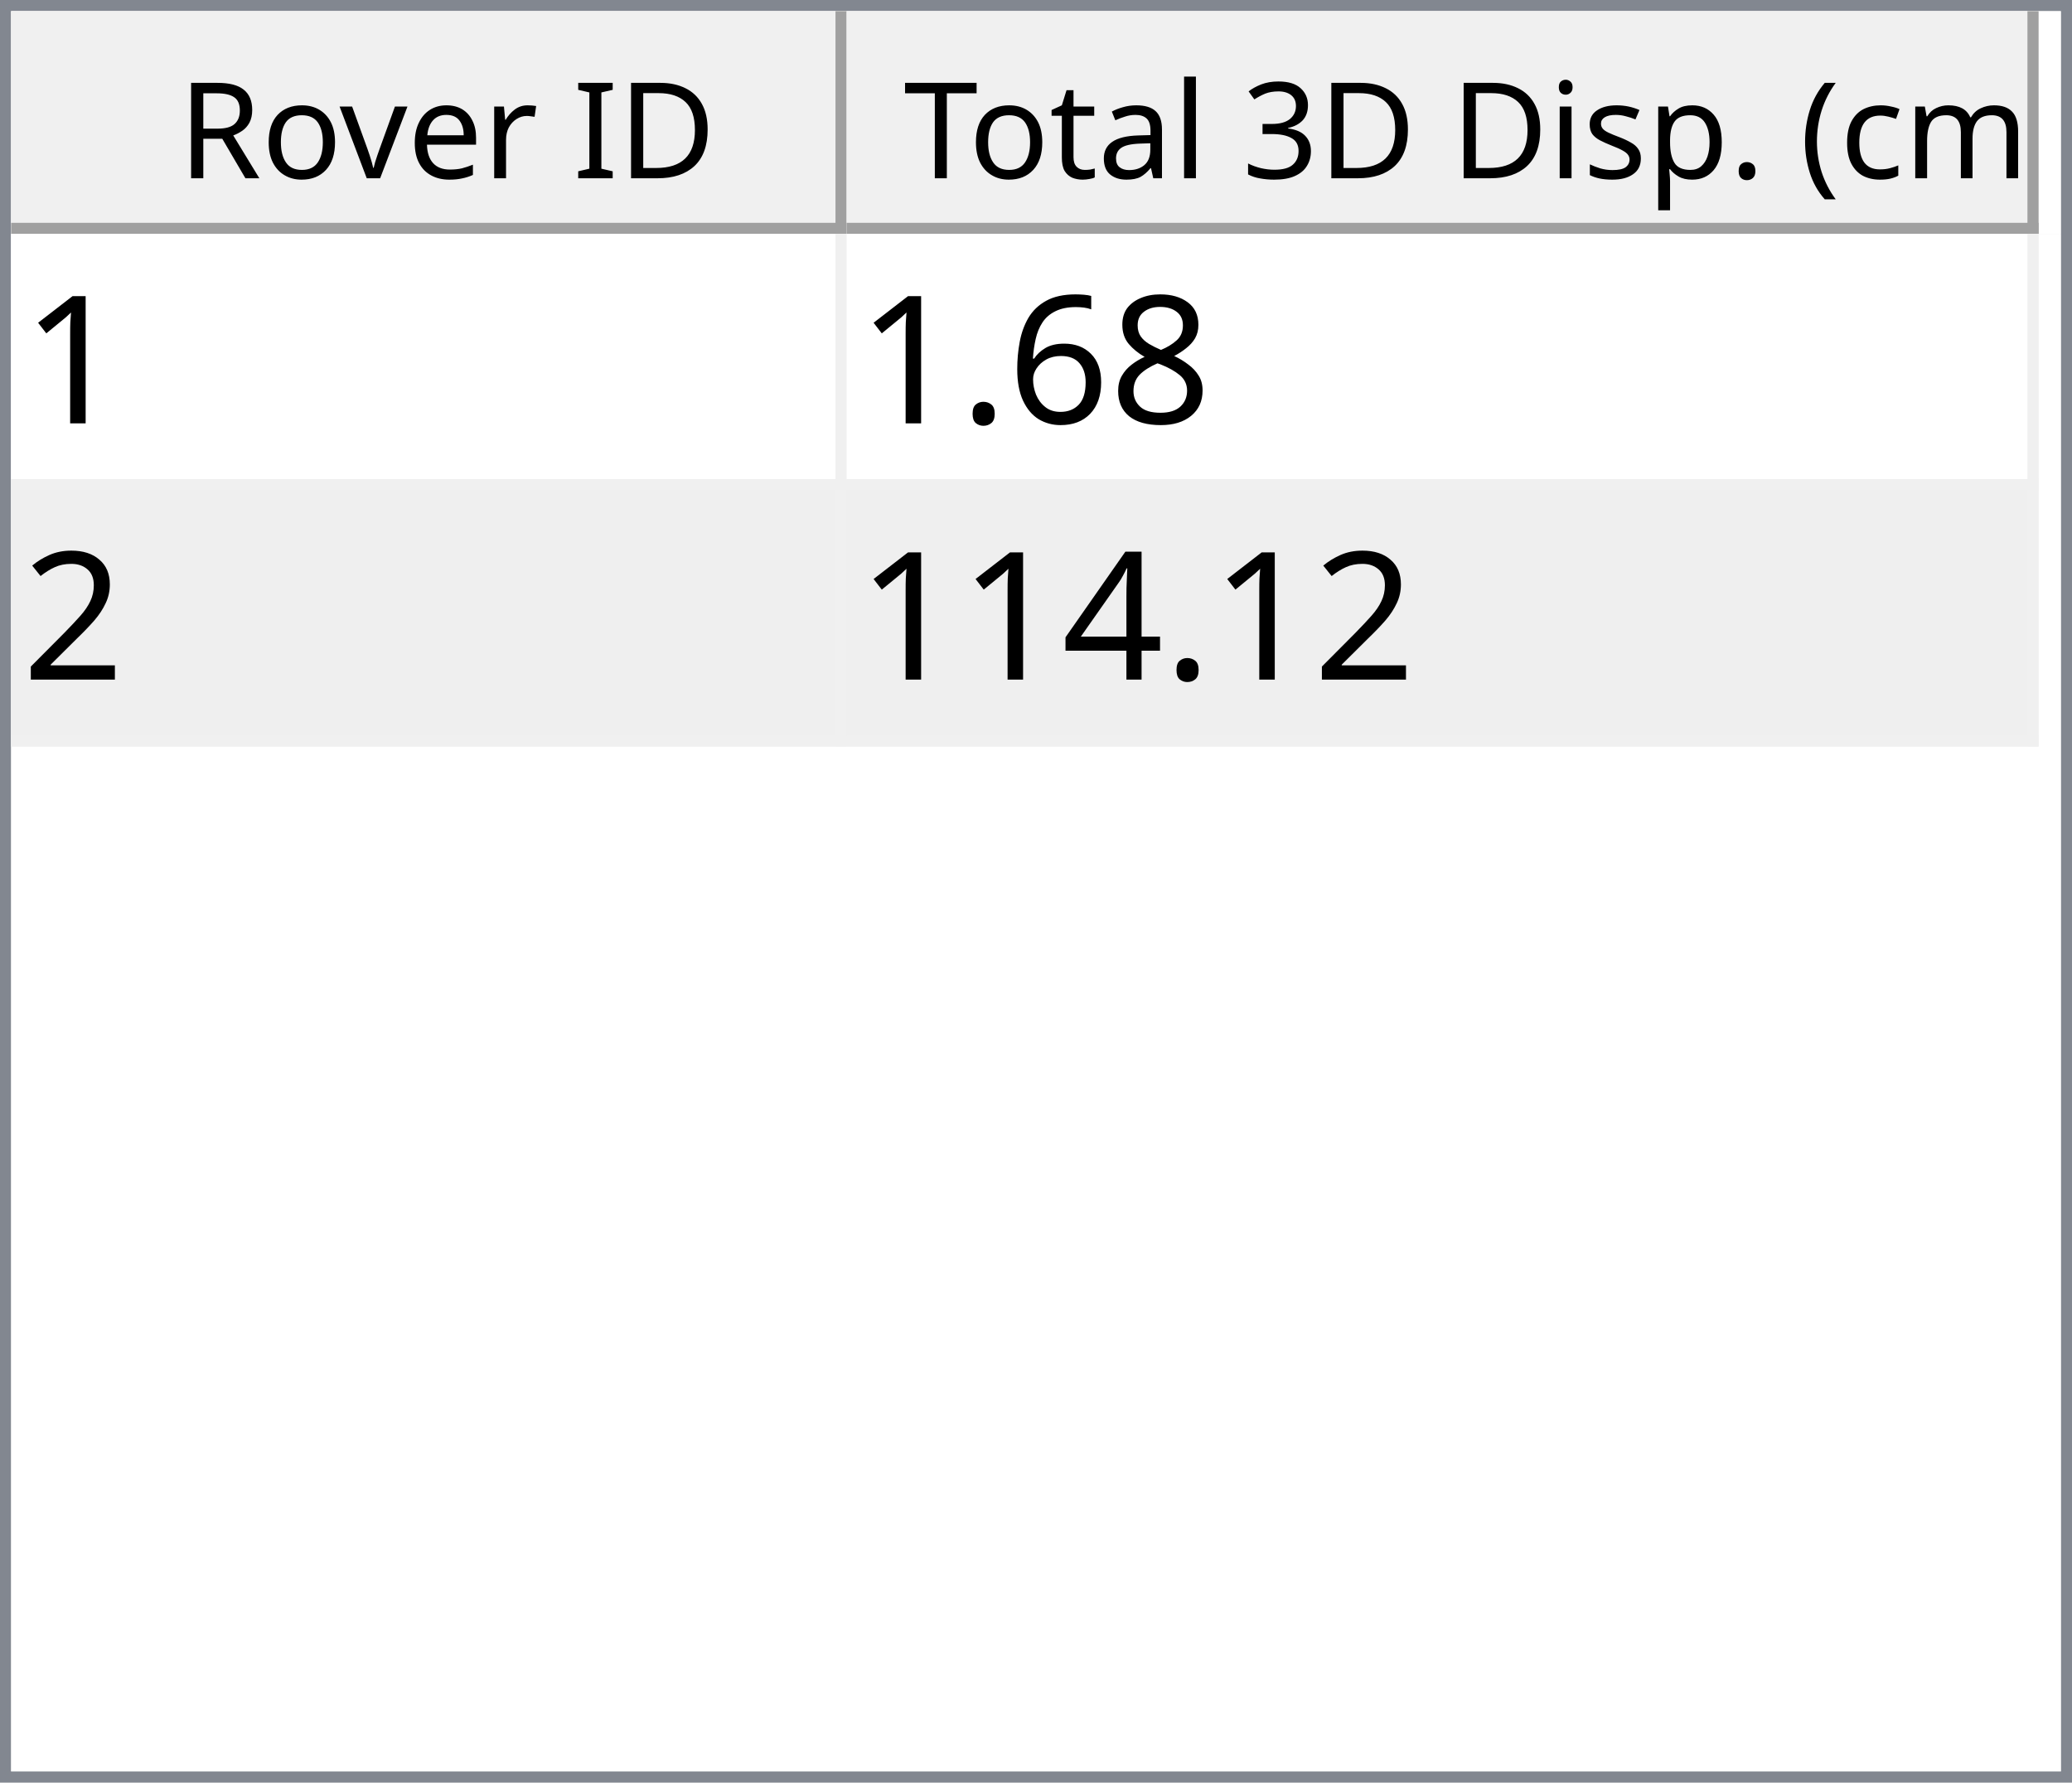
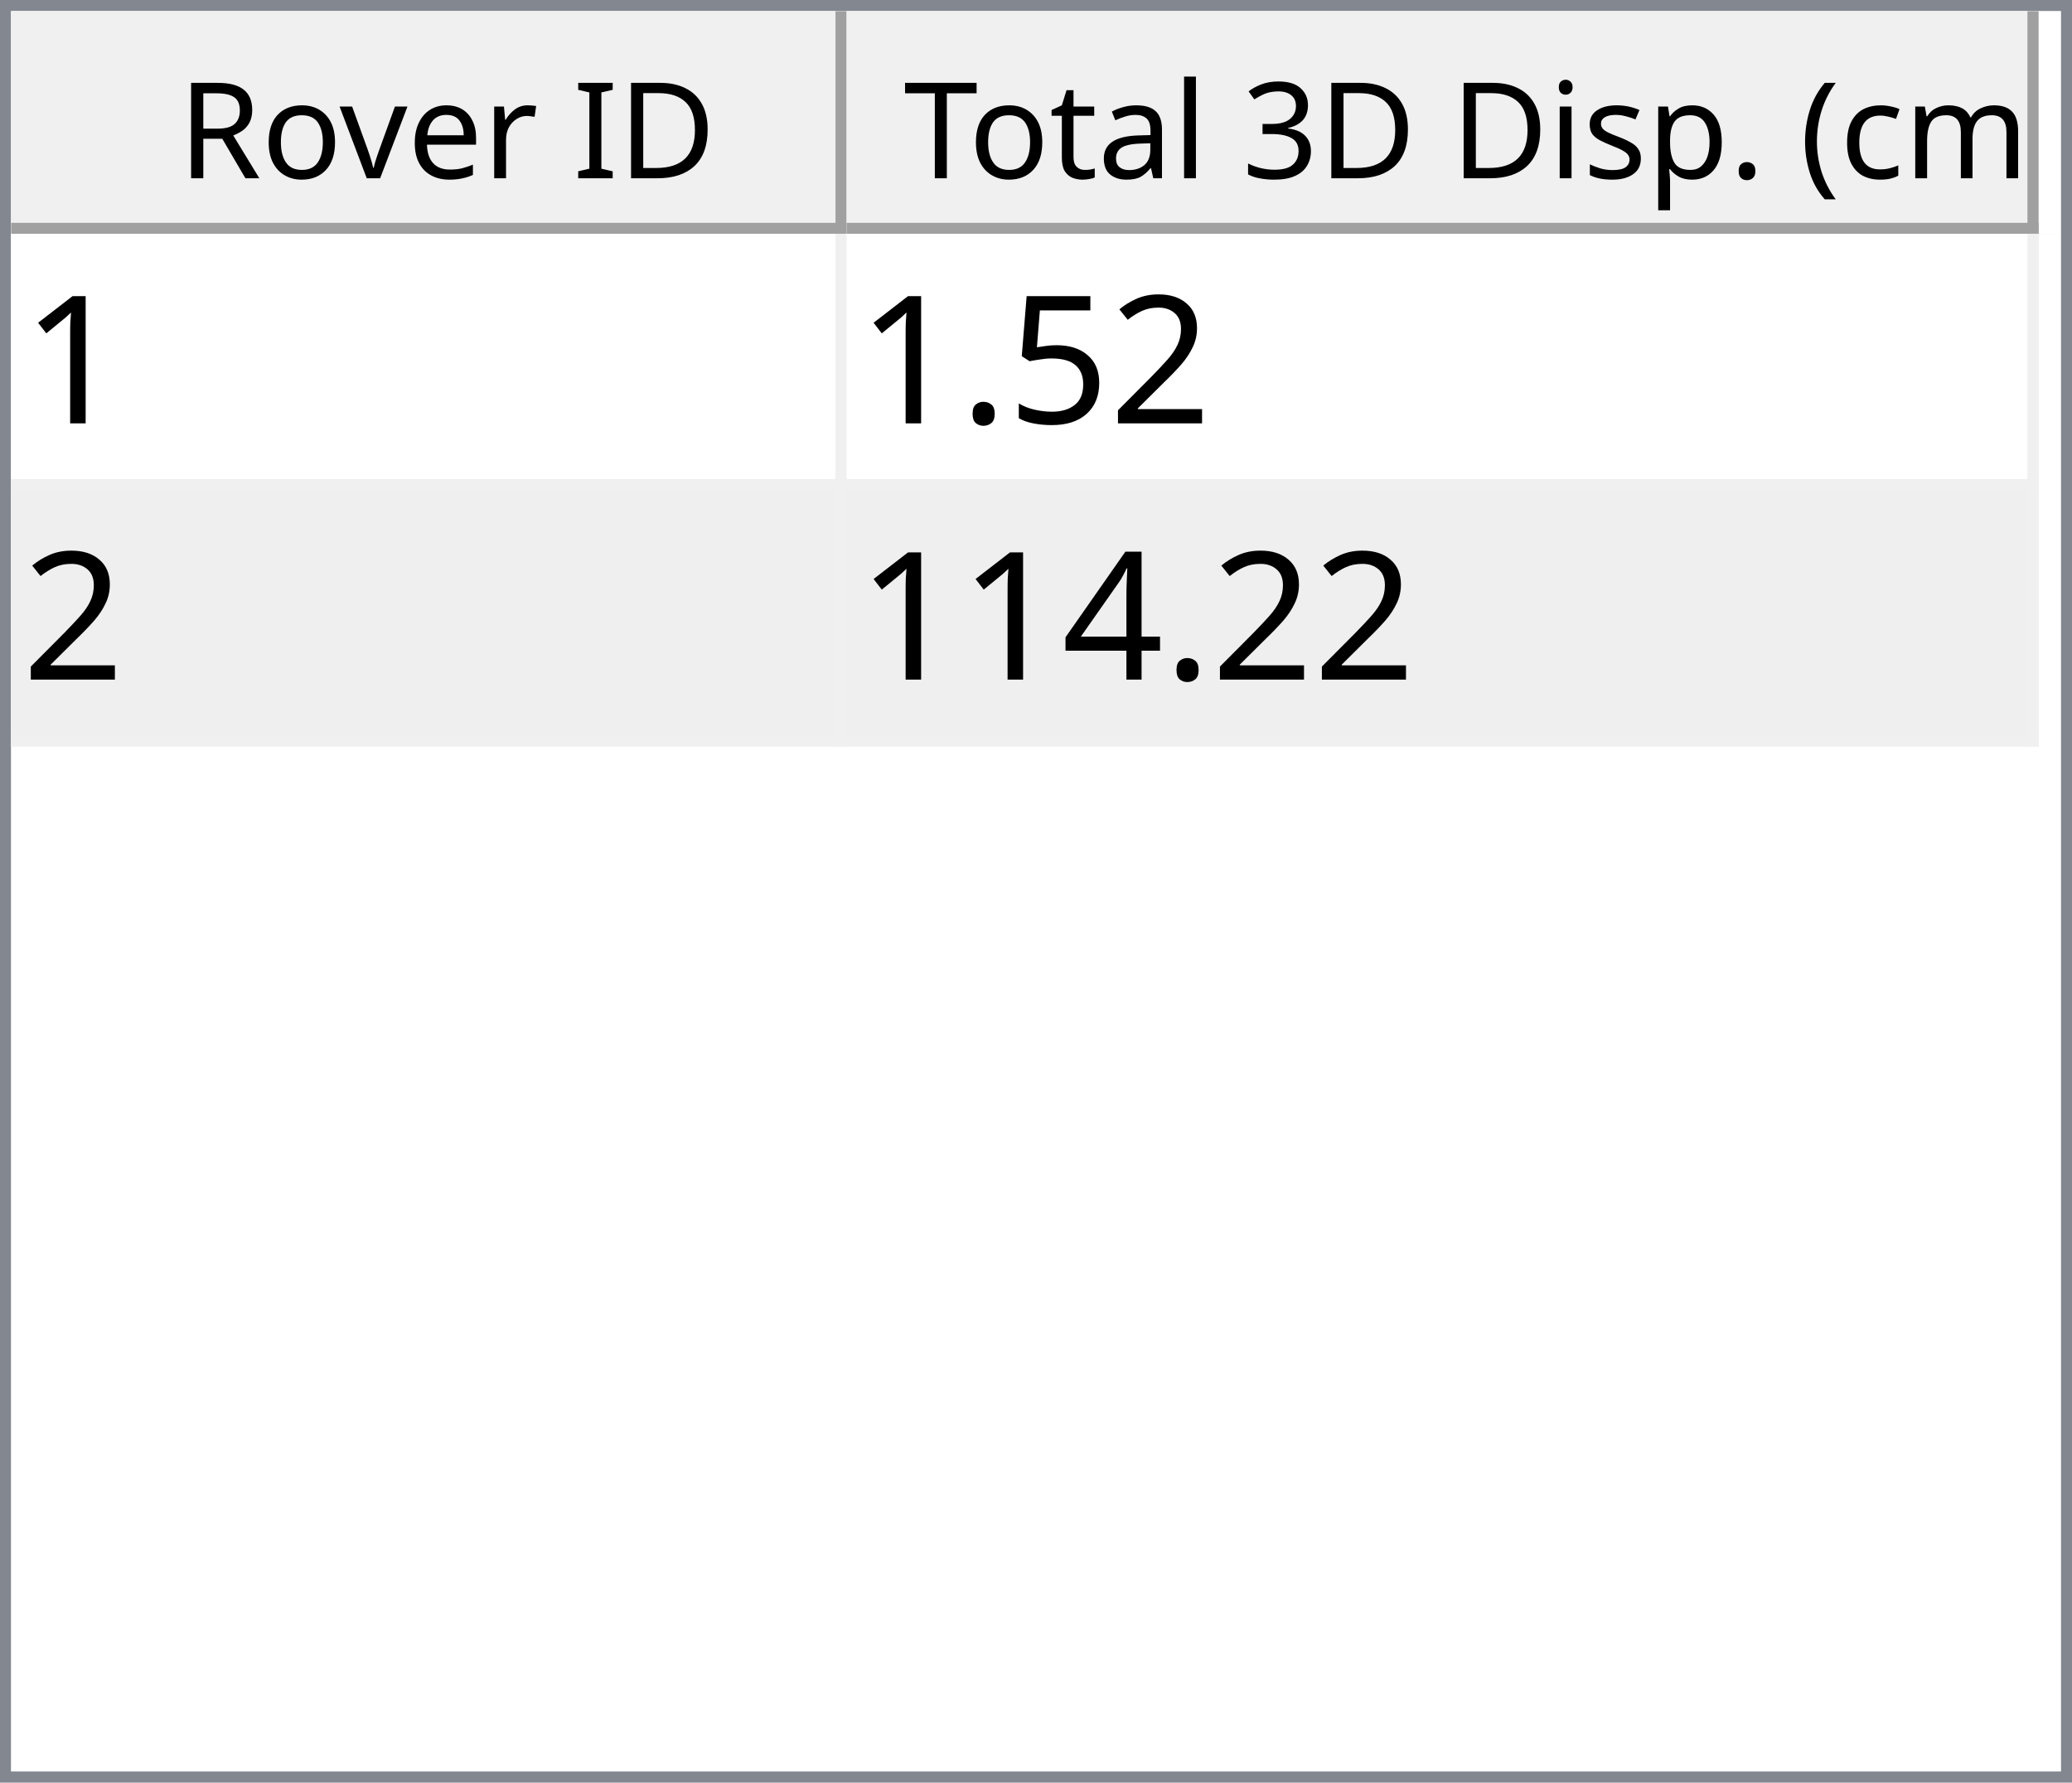
<svg xmlns="http://www.w3.org/2000/svg" style="fill-opacity:1; color-rendering:auto; color-interpolation:auto; text-rendering:auto; stroke:black; stroke-linecap:square; stroke-miterlimit:10; shape-rendering:auto; stroke-opacity:1; fill:black; stroke-dasharray:none; font-weight:normal; stroke-width:1; font-family:'Dialog'; font-style:normal; stroke-linejoin:miter; font-size:12px; stroke-dashoffset:0; image-rendering:auto;" width="186" height="160">
  <defs id="genericDefs" />
  <g>
    <defs id="defs1">
      <clipPath clipPathUnits="userSpaceOnUse" id="clipPath1">
        <path d="M0 0 L186 0 L186 160 L0 160 L0 0 Z" />
      </clipPath>
      <clipPath clipPathUnits="userSpaceOnUse" id="clipPath2">
        <path d="M0 0 L0 160 L186 160 L186 0 Z" />
      </clipPath>
      <clipPath clipPathUnits="userSpaceOnUse" id="clipPath3">
        <path d="M0 0 L0 20 L184 20 L184 0 Z" />
      </clipPath>
      <clipPath clipPathUnits="userSpaceOnUse" id="clipPath4">
        <path d="M0 0 L0 20 L75 20 L75 0 Z" />
      </clipPath>
      <clipPath clipPathUnits="userSpaceOnUse" id="clipPath5">
        <path d="M1 1 L1 19 L74 19 L74 1 Z" />
      </clipPath>
      <clipPath clipPathUnits="userSpaceOnUse" id="clipPath6">
        <path d="M0 0 L0 18 L73 18 L73 0 Z" />
      </clipPath>
      <clipPath clipPathUnits="userSpaceOnUse" id="clipPath7">
        <path d="M-0.5 -0.5 L-0.5 19.5 L74.5 19.5 L74.5 -0.5 Z" />
      </clipPath>
      <clipPath clipPathUnits="userSpaceOnUse" id="clipPath8">
        <path d="M0 0 L0 20 L107 20 L107 0 Z" />
      </clipPath>
      <clipPath clipPathUnits="userSpaceOnUse" id="clipPath9">
        <path d="M1 1 L1 19 L106 19 L106 1 Z" />
      </clipPath>
      <clipPath clipPathUnits="userSpaceOnUse" id="clipPath10">
        <path d="M0 0 L0 18 L105 18 L105 0 Z" />
      </clipPath>
      <clipPath clipPathUnits="userSpaceOnUse" id="clipPath11">
        <path d="M-0.5 -0.5 L-0.5 19.5 L106.5 19.5 L106.5 -0.5 Z" />
      </clipPath>
      <clipPath clipPathUnits="userSpaceOnUse" id="clipPath12">
        <path d="M0 0 L0 138 L184 138 L184 0 Z" />
      </clipPath>
      <clipPath clipPathUnits="userSpaceOnUse" id="clipPath13">
        <path d="M0 0 L0 46 L182 46 L182 0 Z" />
      </clipPath>
      <clipPath clipPathUnits="userSpaceOnUse" id="clipPath14">
        <path d="M-0.5 -0.5 L-0.5 45.5 L181.5 45.5 L181.5 -0.5 Z" />
      </clipPath>
      <clipPath clipPathUnits="userSpaceOnUse" id="clipPath15">
        <path d="M0 0 L0 22 L74 22 L74 0 Z" />
      </clipPath>
      <clipPath clipPathUnits="userSpaceOnUse" id="clipPath16">
        <path d="M0 0 L0 22 L106 22 L106 0 Z" />
      </clipPath>
      <font horiz-adv-x="64.551" id="font1">
        <font-face ascent="107.91" descent="25.098" units-per-em="100" style="font-style:normal; font-family:Segoe UI; font-weight:normal;" />
        <missing-glyph horiz-adv-x="64.551" d="M8.109 0 L8.109 68.266 L56.453 68.266 L56.453 0 L8.109 0 ZM15.328 7.234 L49.219 7.234 L49.219 61.031 L15.328 61.031 L15.328 7.234 Z" />
        <glyph unicode="D" horiz-adv-x="70.117" d="M9.188 0 L9.188 70.016 L28.516 70.016 Q65.531 70.016 65.531 35.891 Q65.531 19.672 55.25 9.836 Q44.969 0 27.734 0 L9.188 0 ZM17.391 62.594 L17.391 7.422 L27.828 7.422 Q41.609 7.422 49.273 14.797 Q56.938 22.172 56.938 35.688 Q56.938 62.594 28.328 62.594 L17.391 62.594 Z" />
        <glyph unicode="I" horiz-adv-x="26.611" d="M17.391 0 L9.188 0 L9.188 70.016 L17.391 70.016 L17.391 0 Z" />
        <glyph unicode=" " horiz-adv-x="27.393" d="" />
        <glyph unicode="r" horiz-adv-x="34.766" d="M34.188 41.891 Q32.078 43.5 28.125 43.5 Q23 43.5 19.555 38.672 Q16.109 33.844 16.109 25.484 L16.109 0 L8.109 0 L8.109 50 L16.109 50 L16.109 39.703 L16.312 39.703 Q18.016 44.969 21.531 47.922 Q25.047 50.875 29.391 50.875 Q32.516 50.875 34.188 50.203 L34.188 41.891 Z" />
        <glyph unicode="e" horiz-adv-x="52.295" d="M48.297 23 L12.984 23 Q13.188 14.656 17.484 10.109 Q21.781 5.562 29.297 5.562 Q37.75 5.562 44.828 11.141 L44.828 3.609 Q38.234 -1.172 27.391 -1.172 Q16.797 -1.172 10.742 5.641 Q4.688 12.453 4.688 24.812 Q4.688 36.469 11.305 43.82 Q17.922 51.172 27.734 51.172 Q37.547 51.172 42.922 44.828 Q48.297 38.484 48.297 27.203 L48.297 23 ZM40.094 29.781 Q40.047 36.719 36.75 40.578 Q33.453 44.438 27.594 44.438 Q21.922 44.438 17.969 40.383 Q14.016 36.328 13.094 29.781 L40.094 29.781 Z" />
        <glyph unicode="v" horiz-adv-x="47.9" d="M47.406 50 L27.484 0 L19.625 0 L0.688 50 L9.469 50 L22.172 13.672 Q23.578 9.672 23.922 6.688 L24.125 6.688 Q24.609 10.453 25.688 13.484 L38.969 50 L47.406 50 Z" />
        <glyph unicode="o" horiz-adv-x="58.594" d="M29 -1.172 Q17.922 -1.172 11.305 5.836 Q4.688 12.844 4.688 24.422 Q4.688 37.016 11.57 44.094 Q18.453 51.172 30.172 51.172 Q41.359 51.172 47.633 44.289 Q53.906 37.406 53.906 25.203 Q53.906 13.234 47.141 6.031 Q40.375 -1.172 29 -1.172 ZM29.594 44.438 Q21.875 44.438 17.383 39.188 Q12.891 33.938 12.891 24.703 Q12.891 15.828 17.43 10.695 Q21.969 5.562 29.594 5.562 Q37.359 5.562 41.531 10.594 Q45.703 15.625 45.703 24.906 Q45.703 34.281 41.531 39.359 Q37.359 44.438 29.594 44.438 Z" />
        <glyph unicode="R" horiz-adv-x="59.814" d="M59.375 0 L49.609 0 L37.891 19.625 Q36.281 22.359 34.766 24.289 Q33.25 26.219 31.664 27.438 Q30.078 28.656 28.25 29.219 Q26.422 29.781 24.125 29.781 L17.391 29.781 L17.391 0 L9.188 0 L9.188 70.016 L30.078 70.016 Q34.672 70.016 38.555 68.867 Q42.438 67.719 45.289 65.375 Q48.141 63.031 49.758 59.547 Q51.375 56.062 51.375 51.375 Q51.375 47.703 50.273 44.656 Q49.172 41.609 47.148 39.211 Q45.125 36.812 42.266 35.133 Q39.406 33.453 35.844 32.516 L35.844 32.328 Q37.594 31.547 38.891 30.547 Q40.188 29.547 41.359 28.18 Q42.531 26.812 43.68 25.078 Q44.828 23.344 46.234 21.047 L59.375 0 ZM17.391 62.594 L17.391 37.203 L28.516 37.203 Q31.594 37.203 34.203 38.133 Q36.812 39.062 38.719 40.797 Q40.625 42.531 41.703 45.047 Q42.781 47.562 42.781 50.688 Q42.781 56.297 39.141 59.445 Q35.5 62.594 28.609 62.594 L17.391 62.594 Z" />
        <glyph unicode=")" horiz-adv-x="30.176" d="M8.297 -15.922 L1.172 -15.922 Q16.406 2.344 16.406 26.812 Q16.406 51.469 1.078 70.016 L8.297 70.016 Q23.531 52.156 23.531 26.703 Q23.531 1.375 8.297 -15.922 Z" />
        <glyph unicode="m" horiz-adv-x="86.133" d="M79.109 0 L71.094 0 L71.094 28.719 Q71.094 37.016 68.531 40.727 Q65.969 44.438 59.906 44.438 Q54.781 44.438 51.195 39.75 Q47.609 35.062 47.609 28.516 L47.609 0 L39.594 0 L39.594 29.688 Q39.594 44.438 28.219 44.438 Q22.953 44.438 19.531 40.016 Q16.109 35.594 16.109 28.516 L16.109 0 L8.109 0 L8.109 50 L16.109 50 L16.109 42.094 L16.312 42.094 Q21.625 51.172 31.844 51.172 Q36.969 51.172 40.773 48.312 Q44.578 45.453 46 40.828 Q51.562 51.172 62.594 51.172 Q79.109 51.172 79.109 30.812 L79.109 0 Z" />
        <glyph unicode="c" horiz-adv-x="46.191" d="M42.188 2.297 Q36.422 -1.172 28.516 -1.172 Q17.828 -1.172 11.258 5.789 Q4.688 12.75 4.688 23.828 Q4.688 36.188 11.766 43.68 Q18.844 51.172 30.672 51.172 Q37.25 51.172 42.281 48.734 L42.281 40.531 Q36.719 44.438 30.375 44.438 Q22.703 44.438 17.797 38.945 Q12.891 33.453 12.891 24.516 Q12.891 15.719 17.508 10.641 Q22.125 5.562 29.891 5.562 Q36.422 5.562 42.188 9.906 L42.188 2.297 Z" />
        <glyph unicode="(" horiz-adv-x="30.176" d="M29.109 -15.922 L21.969 -15.922 Q6.844 1.375 6.844 26.703 Q6.844 52.156 21.969 70.016 L29.203 70.016 Q13.875 51.469 13.875 26.812 Q13.875 2.344 29.109 -15.922 Z" />
        <glyph unicode="." horiz-adv-x="21.68" d="M10.891 -1.078 Q8.641 -1.078 7.055 0.539 Q5.469 2.156 5.469 4.391 Q5.469 6.641 7.055 8.273 Q8.641 9.906 10.891 9.906 Q13.188 9.906 14.797 8.273 Q16.406 6.641 16.406 4.391 Q16.406 2.156 14.797 0.539 Q13.188 -1.078 10.891 -1.078 Z" />
        <glyph unicode="p" horiz-adv-x="58.789" d="M16.312 7.234 L16.109 7.234 L16.109 -23 L8.109 -23 L8.109 50 L16.109 50 L16.109 41.219 L16.312 41.219 Q22.219 51.172 33.594 51.172 Q43.266 51.172 48.688 44.461 Q54.109 37.75 54.109 26.469 Q54.109 13.922 48 6.375 Q41.891 -1.172 31.297 -1.172 Q21.578 -1.172 16.312 7.234 ZM16.109 27.391 L16.109 20.406 Q16.109 14.203 20.141 9.883 Q24.172 5.562 30.375 5.562 Q37.641 5.562 41.773 11.133 Q45.906 16.703 45.906 26.609 Q45.906 34.969 42.047 39.703 Q38.188 44.438 31.594 44.438 Q24.609 44.438 20.359 39.578 Q16.109 34.719 16.109 27.391 Z" />
        <glyph unicode="s" horiz-adv-x="42.432" d="M5.078 1.812 L5.078 10.406 Q11.625 5.562 19.484 5.562 Q30.031 5.562 30.031 12.594 Q30.031 14.594 29.125 15.992 Q28.219 17.391 26.68 18.461 Q25.141 19.531 23.07 20.383 Q21 21.234 18.609 22.172 Q15.281 23.484 12.766 24.828 Q10.25 26.172 8.57 27.859 Q6.891 29.547 6.031 31.695 Q5.172 33.844 5.172 36.719 Q5.172 40.234 6.789 42.945 Q8.406 45.656 11.086 47.484 Q13.766 49.312 17.211 50.242 Q20.656 51.172 24.312 51.172 Q30.812 51.172 35.938 48.922 L35.938 40.828 Q30.422 44.438 23.25 44.438 Q21 44.438 19.195 43.922 Q17.391 43.406 16.094 42.477 Q14.797 41.547 14.086 40.258 Q13.375 38.969 13.375 37.406 Q13.375 35.453 14.086 34.133 Q14.797 32.812 16.164 31.789 Q17.531 30.766 19.484 29.938 Q21.438 29.109 23.922 28.125 Q27.25 26.859 29.883 25.516 Q32.516 24.172 34.375 22.484 Q36.234 20.797 37.234 18.602 Q38.234 16.406 38.234 13.375 Q38.234 9.672 36.602 6.938 Q34.969 4.203 32.234 2.398 Q29.5 0.594 25.93 -0.289 Q22.359 -1.172 18.453 -1.172 Q10.75 -1.172 5.078 1.812 Z" />
        <glyph unicode="i" horiz-adv-x="24.219" d="M12.203 62.703 Q10.062 62.703 8.547 64.164 Q7.031 65.625 7.031 67.875 Q7.031 70.125 8.547 71.609 Q10.062 73.094 12.203 73.094 Q14.406 73.094 15.945 71.609 Q17.484 70.125 17.484 67.875 Q17.484 65.719 15.945 64.211 Q14.406 62.703 12.203 62.703 ZM16.109 0 L8.109 0 L8.109 50 L16.109 50 L16.109 0 Z" />
        <glyph unicode="3" horiz-adv-x="53.906" d="M46.531 19.828 Q46.531 15.094 44.75 11.211 Q42.969 7.328 39.719 4.57 Q36.469 1.812 31.93 0.297 Q27.391 -1.219 21.922 -1.219 Q11.922 -1.219 6 2.594 L6 11.188 Q13.094 5.609 22.219 5.609 Q25.875 5.609 28.828 6.539 Q31.781 7.469 33.906 9.227 Q36.031 10.984 37.18 13.477 Q38.328 15.969 38.328 19.094 Q38.328 32.812 18.797 32.812 L12.984 32.812 L12.984 39.594 L18.5 39.594 Q35.797 39.594 35.797 52.484 Q35.797 64.406 22.609 64.406 Q15.188 64.406 8.688 59.422 L8.688 67.188 Q15.375 71.188 24.609 71.188 Q29 71.188 32.57 69.969 Q36.141 68.75 38.68 66.555 Q41.219 64.359 42.609 61.281 Q44 58.203 44 54.5 Q44 40.672 30.031 36.719 L30.031 36.531 Q33.594 36.141 36.625 34.797 Q39.656 33.453 41.852 31.305 Q44.047 29.156 45.289 26.25 Q46.531 23.344 46.531 19.828 Z" />
        <glyph unicode="l" horiz-adv-x="24.219" d="M16.109 0 L8.109 0 L8.109 74.031 L16.109 74.031 L16.109 0 Z" />
        <glyph unicode="a" horiz-adv-x="50.879" d="M43.891 0 L35.891 0 L35.891 7.812 L35.688 7.812 Q30.469 -1.172 20.312 -1.172 Q12.844 -1.172 8.617 2.781 Q4.391 6.734 4.391 13.281 Q4.391 27.297 20.906 29.594 L35.891 31.688 Q35.891 44.438 25.594 44.438 Q16.547 44.438 9.281 38.281 L9.281 46.484 Q16.656 51.172 26.266 51.172 Q43.891 51.172 43.891 32.516 L43.891 0 ZM35.891 25.297 L23.828 23.641 Q18.266 22.859 15.43 20.875 Q12.594 18.891 12.594 13.875 Q12.594 10.203 15.211 7.883 Q17.828 5.562 22.172 5.562 Q28.125 5.562 32.008 9.742 Q35.891 13.922 35.891 20.312 L35.891 25.297 Z" />
        <glyph unicode="t" horiz-adv-x="33.887" d="M31.297 0.484 Q28.469 -1.078 23.828 -1.078 Q10.688 -1.078 10.688 13.578 L10.688 43.172 L2.094 43.172 L2.094 50 L10.688 50 L10.688 62.203 L18.703 64.797 L18.703 50 L31.297 50 L31.297 43.172 L18.703 43.172 L18.703 14.984 Q18.703 9.969 20.414 7.82 Q22.125 5.672 26.078 5.672 Q29.109 5.672 31.297 7.328 L31.297 0.484 Z" />
        <glyph unicode="T" horiz-adv-x="52.393" d="M50.594 62.594 L30.375 62.594 L30.375 0 L22.172 0 L22.172 62.594 L2 62.594 L2 70.016 L50.594 70.016 L50.594 62.594 Z" />
      </font>
      <font horiz-adv-x="75.0" id="font2">
        <font-face ascent="100.537" descent="21.973" units-per-em="100" style="font-style:normal; font-family:sans-serif; font-weight:normal;" />
        <missing-glyph horiz-adv-x="75.0" d="M12.5 0 L12.5 62.5 L62.5 62.5 L62.5 0 L12.5 0 ZM14.062 1.562 L60.938 1.562 L60.938 60.938 L14.062 60.938 L14.062 1.562 Z" />
        <glyph unicode="1" horiz-adv-x="55.615" d="M37.25 0 L28.469 0 L28.469 56 Q25.297 52.984 20.141 49.953 Q14.984 46.922 10.891 45.406 L10.891 53.906 Q18.266 57.375 23.781 62.305 Q29.297 67.234 31.594 71.875 L37.25 71.875 L37.25 0 Z" />
-         <glyph unicode="8" horiz-adv-x="55.615" d="M17.672 38.812 Q12.203 40.828 9.57 44.539 Q6.938 48.25 6.938 53.422 Q6.938 61.234 12.555 66.555 Q18.172 71.875 27.484 71.875 Q36.859 71.875 42.578 66.43 Q48.297 60.984 48.297 53.172 Q48.297 48.188 45.68 44.508 Q43.062 40.828 37.75 38.812 Q44.344 36.672 47.781 31.883 Q51.219 27.094 51.219 20.453 Q51.219 11.281 44.727 5.031 Q38.234 -1.219 27.641 -1.219 Q17.047 -1.219 10.547 5.055 Q4.047 11.328 4.047 20.703 Q4.047 27.688 7.594 32.398 Q11.141 37.109 17.672 38.812 ZM15.922 53.719 Q15.922 48.641 19.195 45.414 Q22.469 42.188 27.688 42.188 Q32.766 42.188 36.016 45.383 Q39.266 48.578 39.266 53.219 Q39.266 58.062 35.914 61.359 Q32.562 64.656 27.594 64.656 Q22.562 64.656 19.242 61.43 Q15.922 58.203 15.922 53.719 ZM13.094 20.656 Q13.094 16.891 14.875 13.375 Q16.656 9.859 20.172 7.93 Q23.688 6 27.734 6 Q34.031 6 38.133 10.055 Q42.234 14.109 42.234 20.359 Q42.234 26.703 38.016 30.859 Q33.797 35.016 27.438 35.016 Q21.234 35.016 17.164 30.914 Q13.094 26.812 13.094 20.656 Z" />
-         <glyph unicode="6" horiz-adv-x="55.615" d="M49.75 54.047 L41.016 53.375 Q39.844 58.547 37.703 60.891 Q34.125 64.656 28.906 64.656 Q24.703 64.656 21.531 62.312 Q17.391 59.281 14.992 53.469 Q12.594 47.656 12.5 36.922 Q15.672 41.75 20.266 44.094 Q24.859 46.438 29.891 46.438 Q38.672 46.438 44.852 39.969 Q51.031 33.5 51.031 23.25 Q51.031 16.5 48.125 10.719 Q45.219 4.938 40.141 1.859 Q35.062 -1.219 28.609 -1.219 Q17.625 -1.219 10.695 6.859 Q3.766 14.938 3.766 33.5 Q3.766 54.25 11.422 63.672 Q18.109 71.875 29.438 71.875 Q37.891 71.875 43.289 67.141 Q48.688 62.406 49.75 54.047 ZM13.875 23.188 Q13.875 18.656 15.797 14.508 Q17.719 10.359 21.188 8.18 Q24.656 6 28.469 6 Q34.031 6 38.039 10.492 Q42.047 14.984 42.047 22.703 Q42.047 30.125 38.086 34.398 Q34.125 38.672 28.125 38.672 Q22.172 38.672 18.023 34.398 Q13.875 30.125 13.875 23.188 Z" />
+         <glyph unicode="2" horiz-adv-x="55.615" d="M50.344 8.453 L50.344 0 L3.031 0 Q2.938 3.172 4.047 6.109 Q5.859 10.938 9.836 15.625 Q13.812 20.312 21.344 26.469 Q33.016 36.031 37.117 41.625 Q41.219 47.219 41.219 52.203 Q41.219 57.422 37.477 61.008 Q33.734 64.594 27.734 64.594 Q21.391 64.594 17.578 60.789 Q13.766 56.984 13.719 50.25 L4.688 51.172 Q5.609 61.281 11.664 66.578 Q17.719 71.875 27.938 71.875 Q38.234 71.875 44.242 66.164 Q50.25 60.453 50.25 52 Q50.25 47.703 48.492 43.555 Q46.734 39.406 42.656 34.812 Q38.578 30.219 29.109 22.219 Q21.188 15.578 18.945 13.211 Q16.703 10.844 15.234 8.453 L50.344 8.453 Z" />
+         <glyph unicode="5" horiz-adv-x="55.615" d="M4.156 18.75 L13.375 19.531 Q14.406 12.797 18.141 9.398 Q21.875 6 27.156 6 Q33.5 6 37.891 10.789 Q42.281 15.578 42.281 23.484 Q42.281 31 38.062 35.352 Q33.844 39.703 27 39.703 Q22.75 39.703 19.336 37.773 Q15.922 35.844 13.969 32.766 L5.719 33.844 L12.641 70.609 L48.25 70.609 L48.25 62.203 L19.672 62.203 L15.828 42.969 Q22.266 47.469 29.344 47.469 Q38.719 47.469 45.164 40.969 Q51.609 34.469 51.609 24.266 Q51.609 14.547 45.953 7.469 Q39.062 -1.219 27.156 -1.219 Q17.391 -1.219 11.211 4.25 Q5.031 9.719 4.156 18.75 Z" />
        <glyph unicode="." horiz-adv-x="27.783" d="M9.078 0 L9.078 10.016 L19.094 10.016 L19.094 0 L9.078 0 Z" />
-         <glyph unicode="2" horiz-adv-x="55.615" d="M50.344 8.453 L50.344 0 L3.031 0 Q2.938 3.172 4.047 6.109 Q5.859 10.938 9.836 15.625 Q13.812 20.312 21.344 26.469 Q33.016 36.031 37.117 41.625 Q41.219 47.219 41.219 52.203 Q41.219 57.422 37.477 61.008 Q33.734 64.594 27.734 64.594 Q21.391 64.594 17.578 60.789 Q13.766 56.984 13.719 50.25 L4.688 51.172 Q5.609 61.281 11.664 66.578 Q17.719 71.875 27.938 71.875 Q38.234 71.875 44.242 66.164 Q50.25 60.453 50.25 52 Q50.25 47.703 48.492 43.555 Q46.734 39.406 42.656 34.812 Q38.578 30.219 29.109 22.219 Q21.188 15.578 18.945 13.211 Q16.703 10.844 15.234 8.453 L50.344 8.453 Z" />
        <glyph unicode="4" horiz-adv-x="55.615" d="M32.328 0 L32.328 17.141 L1.266 17.141 L1.266 25.203 L33.938 71.578 L41.109 71.578 L41.109 25.203 L50.781 25.203 L50.781 17.141 L41.109 17.141 L41.109 0 L32.328 0 ZM32.328 25.203 L32.328 57.469 L9.906 25.203 L32.328 25.203 Z" />
      </font>
    </defs>
    <g style="fill:white; stroke:white;">
      <rect x="0" y="0" width="186" style="clip-path:url(#clipPath1); stroke:none;" height="160" />
    </g>
    <g style="fill:white; text-rendering:optimizeSpeed; color-rendering:optimizeSpeed; image-rendering:optimizeSpeed; shape-rendering:crispEdges; stroke:white; color-interpolation:sRGB;">
      <rect x="0" width="186" height="160" y="0" style="stroke:none;" />
      <path style="stroke:none;" d="M0 160 L186 160 L186 0 L0 0 Z" />
    </g>
    <g style="fill:rgb(240,240,240); font-family:'Segoe UI'; stroke:rgb(240,240,240);">
      <rect x="0" y="0" width="186" style="clip-path:url(#clipPath2); stroke:none;" height="160" />
    </g>
    <g style="fill:rgb(130,135,144); font-family:'Segoe UI'; stroke:rgb(130,135,144);">
      <path d="M0 0 L186 0 L186 160 L0 160 L0 0 ZM1 1 L185 1 L185 159 L1 159 L1 1 Z" style="fill-rule:evenodd; clip-path:url(#clipPath2); stroke:none;" />
    </g>
    <g style="fill:white; font-family:'Segoe UI'; stroke:white;" transform="translate(1,1)">
      <rect x="0" y="0" width="184" style="clip-path:url(#clipPath3); stroke:none;" height="20" />
    </g>
    <g style="fill:rgb(240,240,240); font-family:'Segoe UI'; stroke:rgb(240,240,240);" transform="translate(1,1)">
      <rect x="0" y="0" width="75" style="clip-path:url(#clipPath4); stroke:none;" height="20" />
    </g>
    <g style="font-family:'Segoe UI';" transform="translate(2,2)">
      <text x="14" xml:space="preserve" y="14" style="clip-path:url(#clipPath6); stroke:none;">Rover ID</text>
    </g>
    <g style="fill:rgb(160,160,160); font-family:'Segoe UI'; stroke:rgb(160,160,160); stroke-linejoin:bevel;" transform="translate(1.5,1.5)">
      <line x1="74" x2="74" y1="0" style="fill:none; clip-path:url(#clipPath7);" y2="19" />
    </g>
    <g style="fill:rgb(160,160,160); font-family:'Segoe UI'; stroke:rgb(160,160,160); stroke-linejoin:bevel;" transform="matrix(1,0,0,1,1,1) translate(0.5,0.5)">
      <line x1="0" x2="74" y1="19" style="fill:none; clip-path:url(#clipPath7);" y2="19" />
    </g>
    <g style="fill:rgb(240,240,240); font-family:'Segoe UI'; stroke:rgb(240,240,240);" transform="translate(76,1)">
      <rect x="0" y="0" width="107" style="clip-path:url(#clipPath8); stroke:none;" height="20" />
    </g>
    <g style="font-family:'Segoe UI';" transform="translate(77,2)">
      <text x="1" xml:space="preserve" y="14" style="clip-path:url(#clipPath10); stroke:none;"> Total 3D Disp. (cm)</text>
    </g>
    <g style="fill:rgb(160,160,160); font-family:'Segoe UI'; stroke:rgb(160,160,160); stroke-linejoin:bevel;" transform="translate(76.5,1.5)">
      <line x1="106" x2="106" y1="0" style="fill:none; clip-path:url(#clipPath11);" y2="19" />
    </g>
    <g style="fill:rgb(160,160,160); font-family:'Segoe UI'; stroke:rgb(160,160,160); stroke-linejoin:bevel;" transform="matrix(1,0,0,1,76,1) translate(0.5,0.5)">
      <line x1="0" x2="106" y1="19" style="fill:none; clip-path:url(#clipPath11);" y2="19" />
    </g>
    <g style="fill:white; font-family:'Segoe UI'; stroke:white;" transform="translate(1,21)">
      <rect x="0" y="0" width="184" style="clip-path:url(#clipPath12); stroke:none;" height="138" />
    </g>
    <g style="fill:rgb(240,240,240); font-size:16px; font-family:sans-serif; stroke:rgb(240,240,240);" transform="translate(1,21)">
      <rect x="0" y="0" width="182" style="clip-path:url(#clipPath13); stroke:none;" height="46" />
      <line transform="translate(0.5,0.5)" x1="0" x2="181" y1="22" style="clip-path:url(#clipPath14); fill:none; stroke-linejoin:bevel;" y2="22" />
    </g>
    <g transform="matrix(1,0,0,1,1,21) translate(0.5,0.5)" style="fill:rgb(240,240,240); font-size:16px; font-family:sans-serif; stroke:rgb(240,240,240); stroke-linejoin:bevel;">
      <line x1="0" x2="181" y1="45" style="fill:none; clip-path:url(#clipPath14);" y2="45" />
    </g>
    <g transform="matrix(1,0,0,1,1,21) translate(0.5,0.5)" style="fill:rgb(240,240,240); font-size:16px; font-family:sans-serif; stroke:rgb(240,240,240); stroke-linejoin:bevel;">
      <line x1="74" x2="74" y1="0" style="fill:none; clip-path:url(#clipPath14);" y2="45" />
    </g>
    <g transform="matrix(1,0,0,1,1,21) translate(0.5,0.5)" style="fill:rgb(240,240,240); font-size:16px; font-family:sans-serif; stroke:rgb(240,240,240); stroke-linejoin:bevel;">
      <line x1="181" x2="181" y1="0" style="fill:none; clip-path:url(#clipPath14);" y2="45" />
    </g>
    <g style="fill:white; font-size:16px; font-family:sans-serif; stroke:white;" transform="matrix(1,0,0,1,1,21)">
      <rect x="0" y="0" width="74" style="clip-path:url(#clipPath15); stroke:none;" height="22" />
      <text x="1" y="17" style="fill:black; clip-path:url(#clipPath15); stroke:none;" xml:space="preserve">1</text>
    </g>
    <g style="fill:white; font-size:16px; font-family:sans-serif; stroke:white;" transform="matrix(1,0,0,1,1,21) translate(75,0)">
      <rect x="0" y="0" width="106" style="clip-path:url(#clipPath16); stroke:none;" height="22" />
-       <text x="1" y="17" style="fill:black; clip-path:url(#clipPath16); stroke:none;" xml:space="preserve">1.68</text>
+       <text x="1" y="17" style="fill:black; clip-path:url(#clipPath16); stroke:none;" xml:space="preserve">1.52</text>
    </g>
    <g style="fill:rgb(239,239,239); font-size:16px; font-family:sans-serif; stroke:rgb(239,239,239);" transform="matrix(1,0,0,1,1,21) translate(0,23)">
      <rect x="0" y="0" width="74" style="clip-path:url(#clipPath15); stroke:none;" height="22" />
      <text x="1" y="17" style="fill:black; clip-path:url(#clipPath15); stroke:none;" xml:space="preserve">2</text>
    </g>
    <g style="fill:rgb(239,239,239); font-size:16px; font-family:sans-serif; stroke:rgb(239,239,239);" transform="matrix(1,0,0,1,1,21) translate(75,23)">
      <rect x="0" y="0" width="106" style="clip-path:url(#clipPath16); stroke:none;" height="22" />
-       <text x="1" y="17" style="fill:black; clip-path:url(#clipPath16); stroke:none;" xml:space="preserve">114.12</text>
+       <text x="1" y="17" style="fill:black; clip-path:url(#clipPath16); stroke:none;" xml:space="preserve">114.22</text>
    </g>
  </g>
</svg>
